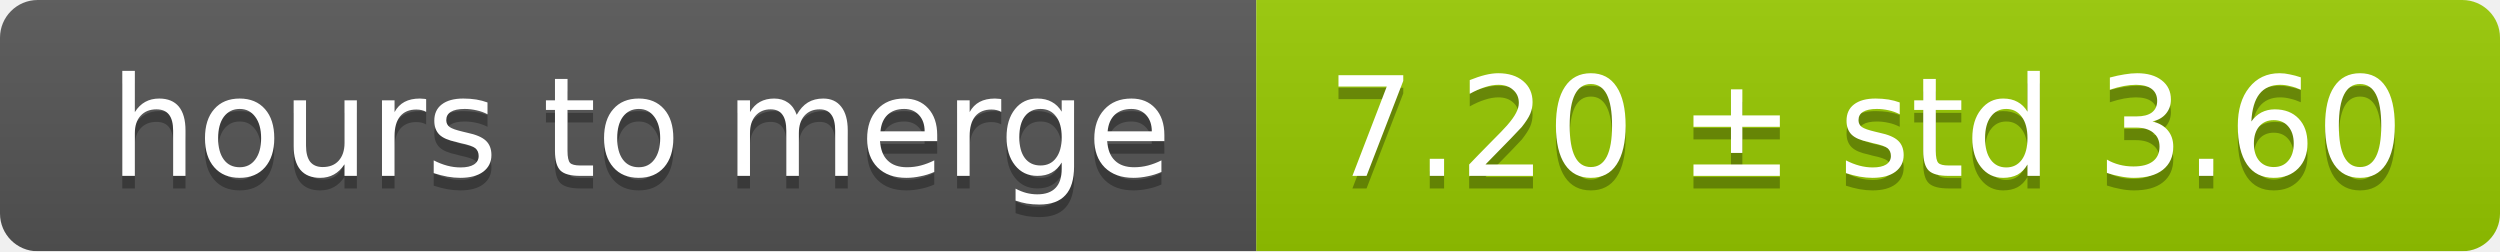
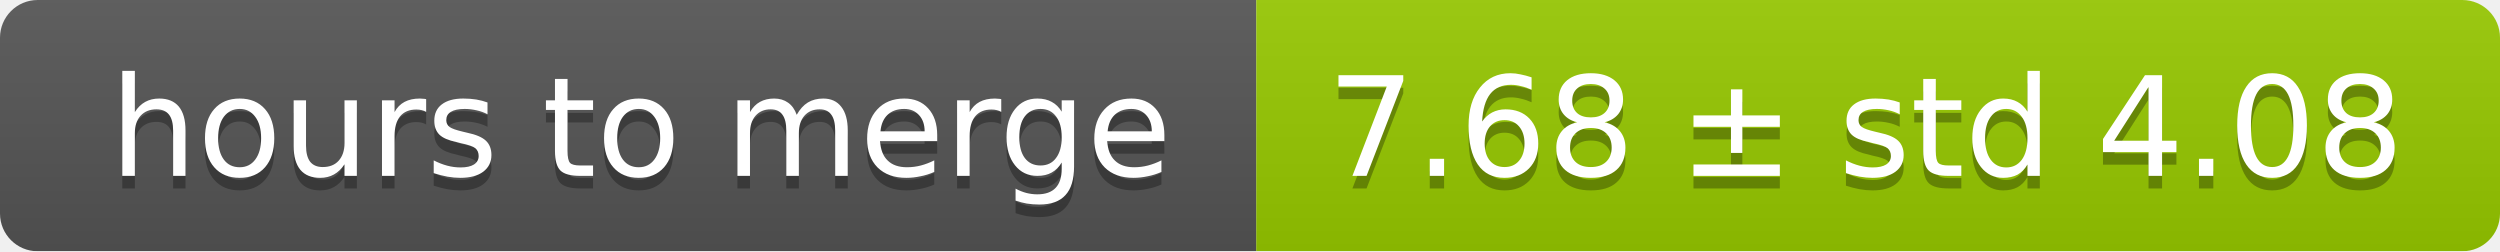
<svg xmlns="http://www.w3.org/2000/svg" width="199" height="20">
  <linearGradient id="smooth" x2="0" y2="100%">
    <stop offset="0" stop-color="#bbb" stop-opacity=".1" />
    <stop offset="1" stop-opacity=".1" />
  </linearGradient>
  <mask id="round">
    <rect width="199" height="20" rx="3" fill="#fff" />
  </mask>
  <g mask="url(#round)">
    <rect width="100" height="20" fill="#555" />
    <rect x="100" width="99" height="20" fill="#97ca00" />
    <rect width="199" height="20" fill="url(#smooth)" />
  </g>
  <g fill="#fff" text-anchor="middle" font-family="DejaVu Sans,Verdana,Geneva,sans-serif" font-size="11">
    <text x="51" y="15" fill="#010101" fill-opacity=".3">hours to merge</text>
    <text x="51" y="14">hours to merge</text>
-     <text x="148.5" y="15" fill="#010101" fill-opacity=".3">7.20 ± std 3.60</text>
-     <text x="148.5" y="14">7.20 ± std 3.60</text>
+     <text x="148.5" y="15" fill="#010101" fill-opacity=".3">7.68 ± std 4.08</text>
+     <text x="148.5" y="14">7.68 ± std 4.08</text>
  </g>
</svg>
